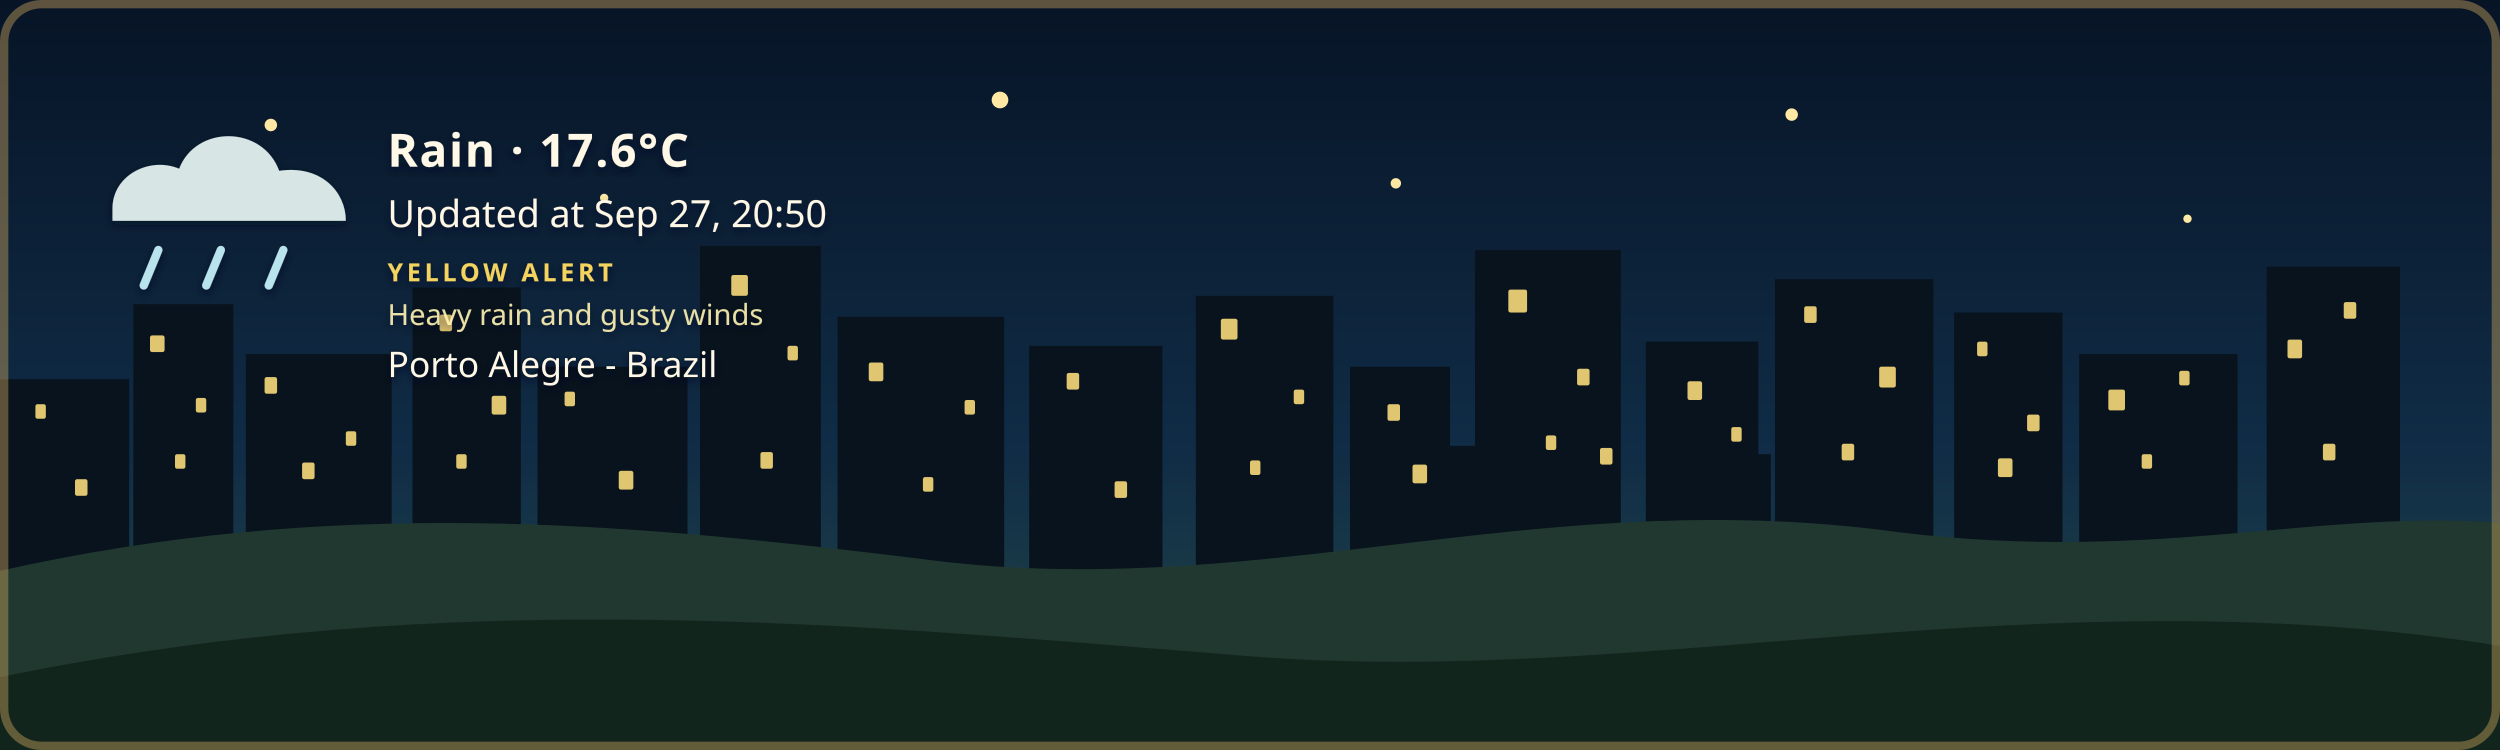
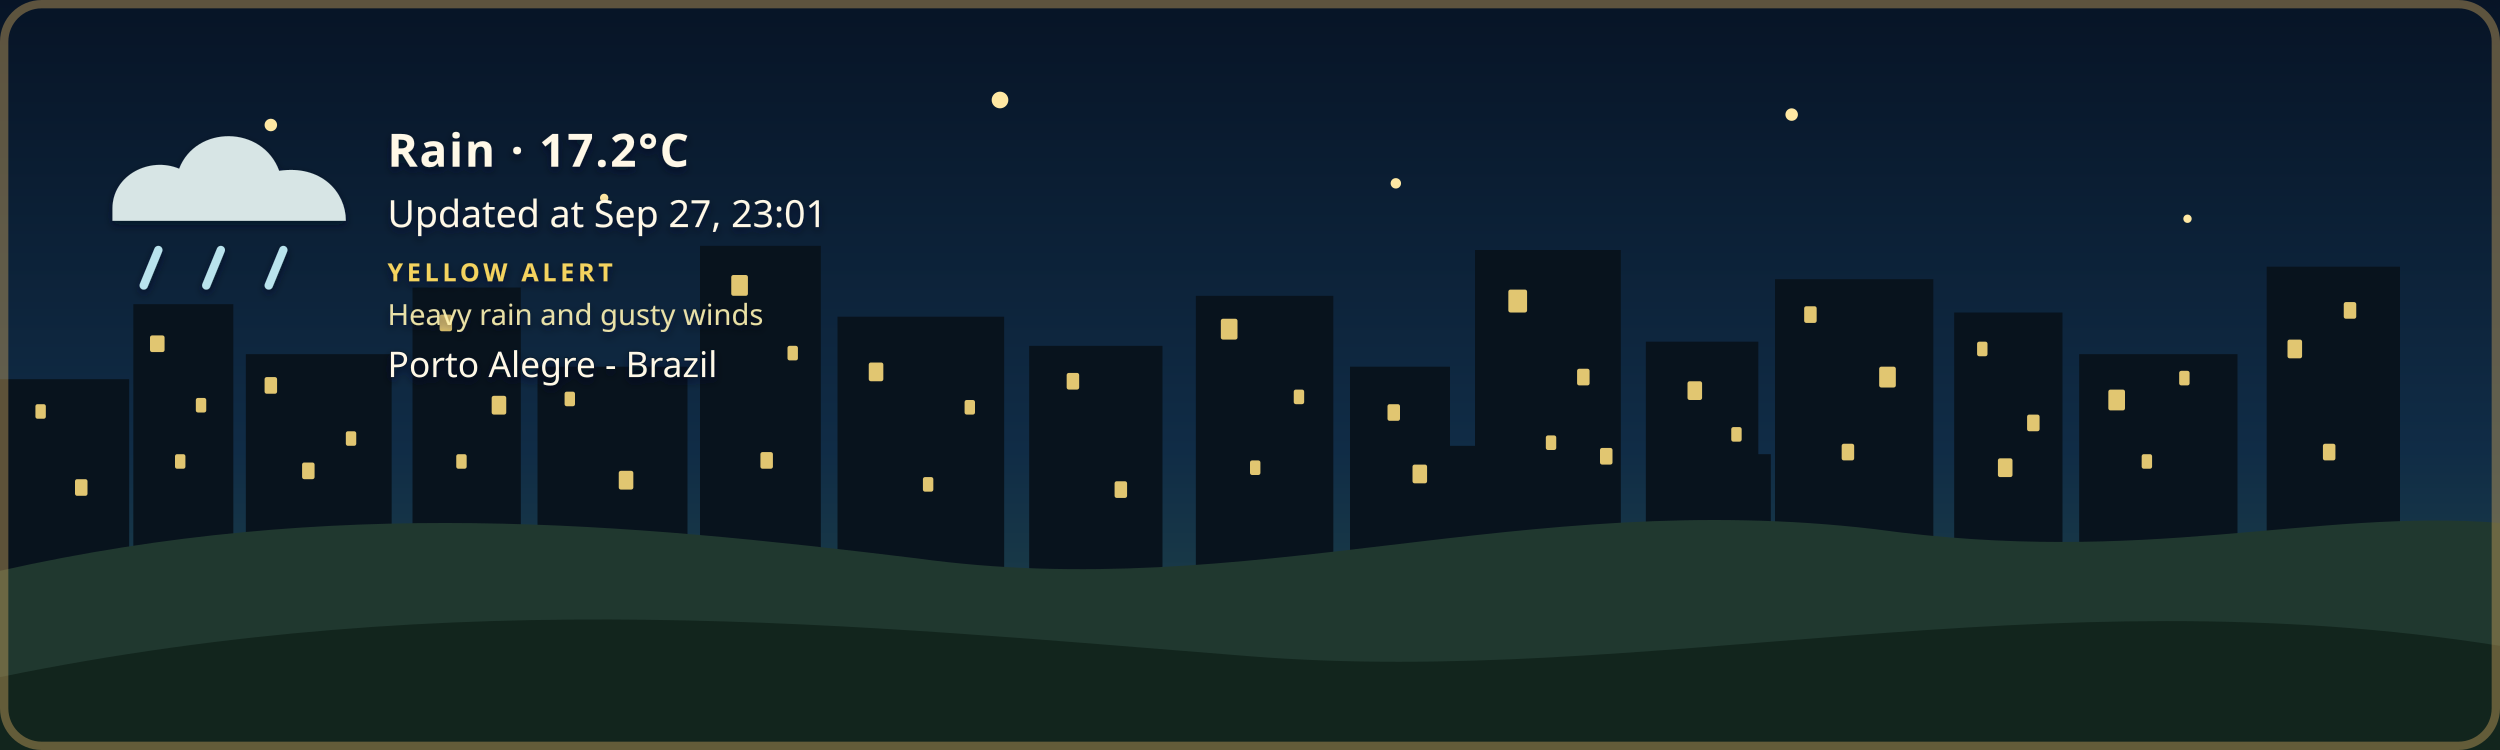
- <svg xmlns="http://www.w3.org/2000/svg" width="1200" height="360" viewBox="0 0 1200 360" role="img" aria-labelledby="title description" class="github-time-night weather-rain alert-yellow" data-temperature="17.6°C" lang="en-US">
+ <svg xmlns="http://www.w3.org/2000/svg" width="1200" height="360" viewBox="0 0 1200 360" role="img" aria-labelledby="title description" class="github-time-night weather-rain alert-yellow" data-temperature="17.2°C" lang="en-US">
  <defs>
    <linearGradient id="daySky" x1="0" y1="0" x2="0" y2="1">
      <stop offset="0%" stop-color="#87c9e8" />
      <stop offset="65%" stop-color="#f6d99a" />
      <stop offset="100%" stop-color="#f4b66e" />
    </linearGradient>
    <linearGradient id="sunsetSky" x1="0" y1="0" x2="0" y2="1">
      <stop offset="0%" stop-color="#4d568f" />
      <stop offset="55%" stop-color="#d46a66" />
      <stop offset="100%" stop-color="#f4a259" />
    </linearGradient>
    <linearGradient id="nightSky" x1="0" y1="0" x2="0" y2="1">
      <stop offset="0%" stop-color="#071426" />
      <stop offset="60%" stop-color="#102c46" />
      <stop offset="100%" stop-color="#244b4a" />
    </linearGradient>
    <linearGradient id="dawnSky" x1="0" y1="0" x2="0" y2="1">
      <stop offset="0%" stop-color="#766b9f" />
      <stop offset="55%" stop-color="#d7939b" />
      <stop offset="100%" stop-color="#f4c280" />
    </linearGradient>
    <radialGradient id="weatherSunFill" cx="35%" cy="30%" r="72%">
      <stop offset="0%" stop-color="#fff4b8" />
      <stop offset="58%" stop-color="#ffdc7a" />
      <stop offset="100%" stop-color="#f2b84f" />
    </radialGradient>
    <linearGradient id="weatherMoonFill" x1="0" y1="0" x2="1" y2="1">
      <stop offset="0%" stop-color="#fff4bd" />
      <stop offset="62%" stop-color="#ffe08a" />
      <stop offset="100%" stop-color="#e9b957" />
    </linearGradient>
    <filter id="weatherContentShadow" x="-20" y="-20" width="500" height="180" filterUnits="userSpaceOnUse">
      <feGaussianBlur in="SourceAlpha" stdDeviation="2" result="shadowBlur" />
      <feOffset in="shadowBlur" dx="0" dy="2" result="shadowOffset" />
      <feFlood flood-color="#071426" flood-opacity="0.65" result="shadowColor" />
      <feComposite in="shadowColor" in2="shadowOffset" operator="in" result="shadow" />
      <feMerge>
        <feMergeNode in="shadow" />
        <feMergeNode in="SourceGraphic" />
      </feMerge>
    </filter>
  </defs>
  <style>
    /* The sky state is updated by the GitHub Action based on local time. */

    .sky {
      animation: none !important;
    }

    .github-time-day .day-sky,
    .github-time-sunset .sunset-sky,
    .github-time-night .night-sky,
    .github-time-dawn .dawn-sky {
      opacity: 1;
    }

    .github-time-day .sunset-sky,
    .github-time-day .night-sky,
    .github-time-day .dawn-sky,
    .github-time-sunset .day-sky,
    .github-time-sunset .night-sky,
    .github-time-sunset .dawn-sky,
    .github-time-night .day-sky,
    .github-time-night .sunset-sky,
    .github-time-night .dawn-sky,
    .github-time-dawn .day-sky,
    .github-time-dawn .sunset-sky,
    .github-time-dawn .night-sky {
      opacity: 0;
    }

    .github-time-day .day-sky,
    .github-time-sunset .sunset-sky,
    .github-time-night .night-sky,
    .github-time-dawn .dawn-sky {
      animation: sky-fade-in 2.5s ease both !important;
    }

    .weather-effect {
      display: none;
    }

    .github-time-night.weather-clear .weather-moon,
    .github-time-day.weather-clear .weather-sun,
    .github-time-sunset.weather-clear .weather-sun,
    .github-time-dawn.weather-clear .weather-sun,
    .weather-cloudy .weather-cloud,
    .weather-rain .weather-cloud,
    .weather-rain .weather-rainfall,
    .weather-wind-rain .weather-cloud,
    .weather-wind-rain .weather-wind,
    .weather-wind-rain .weather-wind-rainfall,
    .weather-storm .weather-cloud,
    .weather-storm .weather-rainfall,
    .weather-storm .weather-lightning,
    .weather-snow .weather-cloud,
    .weather-snow .weather-snowfall {
      display: block;
    }

    .weather-sun {
      transform-box: fill-box;
      transform-origin: center;
      animation: weather-pulse 4s ease-in-out infinite;
    }

    .weather-moon {
      animation: moon-glow 4s ease-in-out infinite;
    }

    .weather-cloud path {
      animation: cloud-drift 8s ease-in-out infinite alternate;
    }

    .weather-rainfall path {
      animation: rain-fall 1.4s linear infinite;
    }

    .weather-rainfall path:nth-child(2) {
      animation-delay: 0.35s;
    }

    .weather-rainfall path:nth-child(3) {
      animation-delay: 0.7s;
    }

    .weather-wind-rainfall path {
      animation: wind-rain-fall 1.15s linear infinite;
    }

    .weather-wind-rainfall path:nth-child(2) {
      animation-delay: 0.3s;
    }

    .weather-wind-rainfall path:nth-child(3) {
      animation-delay: 0.6s;
    }

    .weather-wind path {
      animation: wind-sweep 1.8s ease-in-out infinite;
    }

    .weather-wind path:nth-child(2) {
      animation-delay: 0.45s;
    }

    .weather-snowfall circle {
      animation: snow-fall 3s ease-in-out infinite;
    }

    .weather-snowfall circle:nth-child(2) {
      animation-delay: 1s;
    }

    .weather-snowfall circle:nth-child(3) {
      animation-delay: 2s;
    }

    .weather-lightning {
      animation: lightning-flash 4s ease-in-out infinite;
    }

    svg.github-time-day .city-back,
    svg.github-time-day .city-mid {
      fill: #36545a;
    }

    svg.github-time-sunset .city-back,
    svg.github-time-sunset .city-mid {
      fill: #303247;
    }

    svg.github-time-night .city-back,
    svg.github-time-night .city-mid {
      fill: #08131d;
    }

    svg.github-time-dawn .city-back,
    svg.github-time-dawn .city-mid {
      fill: #404158;
    }

    .city-window {
      opacity: 0;
      fill: #f8d97a;
    }

    svg.github-time-night .city-window,
    svg.github-time-dawn .city-window,
    svg.github-time-sunset .city-window {
      opacity: 0.9;
    }

    .city-window rect {
      animation: city-window-toggle-a 20s steps(1, end) infinite;
    }

    .city-window rect:nth-child(3n) {
      animation-name: city-window-toggle-b;
      animation-delay: -4s;
    }

    .city-window rect:nth-child(4n) {
      animation-name: city-window-toggle-c;
      animation-delay: -9s;
    }

    .city-window rect:nth-child(5n) {
      animation-name: city-window-toggle-d;
      animation-delay: -13s;
    }

    .city-window rect:nth-child(7n) {
      animation-name: city-window-toggle-e;
      animation-delay: -17s;
    }

    #weather-alert-level,
    #weather-alert-detail {
      display: none;
    }

    svg.alert-yellow #weather-alert-level,
    svg.alert-yellow #weather-alert-detail,
    svg.alert-orange #weather-alert-level,
    svg.alert-orange #weather-alert-detail,
    svg.alert-red #weather-alert-level,
    svg.alert-red #weather-alert-detail {
      display: block;
    }

    svg.alert-yellow #weather-alert-level {
      fill: #f4d35e;
    }

    svg.alert-yellow #weather-alert-detail {
      fill: #fff3b3;
    }

    svg.alert-orange #weather-alert-level {
      fill: #f9a74f;
    }

    svg.alert-orange #weather-alert-detail {
      fill: #ffd0a0;
    }

    svg.alert-red #weather-alert-level {
      fill: #ff675c;
    }

    svg.alert-red #weather-alert-detail {
      fill: #ffc2bf;
    }

    #weather-description,
    #weather-time,
    #weather-alert-level,
    #weather-alert-detail,
    #weather-location {
      animation: info-fade-in 1.5s ease both;
      font-family: sans-serif;
    }

    #weather-description {
      letter-spacing: 0.04em;
    }

    @keyframes sky-fade-in {
      from {
        opacity: 0;
      }

      to {
        opacity: 1;
      }
    }

    @keyframes info-fade-in {
      from {
        opacity: 0;
        transform: translateY(6px);
      }

      to {
        opacity: 1;
        transform: translateY(0);
      }
    }

    @keyframes weather-pulse {
      0%,
      100% {
        opacity: 0.85;
        transform: scale(0.96);
      }

      50% {
        opacity: 1;
        transform: scale(1.04);
      }
    }

    @keyframes moon-glow {
      0%,
      100% {
        opacity: 0.8;
      }

      50% {
        opacity: 1;
      }
    }

    @keyframes cloud-drift {
      from {
        transform: translateX(-5px);
      }

      to {
        transform: translateX(8px);
      }
    }

    @keyframes rain-fall {
      0% {
        opacity: 0;
        transform: translateY(-7px);
      }

      25%,
      75% {
        opacity: 1;
      }

      100% {
        opacity: 0;
        transform: translateY(10px);
      }
    }

    @keyframes wind-rain-fall {
      0% {
        opacity: 0;
        transform: translate(-6px, -5px);
      }

      25%,
      75% {
        opacity: 1;
      }

      100% {
        opacity: 0;
        transform: translate(8px, 10px);
      }
    }

    @keyframes wind-sweep {
      0%,
      100% {
        opacity: 0.3;
        transform: translateX(-7px);
      }

      50% {
        opacity: 1;
        transform: translateX(6px);
      }
    }

    @keyframes snow-fall {
      0%,
      100% {
        opacity: 0.35;
        transform: translateY(-5px);
      }

      50% {
        opacity: 1;
        transform: translate(5px, 8px);
      }
    }

    @keyframes lightning-flash {
      0%,
      88%,
      100% {
        opacity: 0;
      }

      90%,
      93% {
        opacity: 1;
      }
    }

    @keyframes city-window-toggle-a {
      0%,
      19%,
      61%,
      100% {
        opacity: 1;
      }

      20%,
      60% {
        opacity: 0;
      }
    }

    @keyframes city-window-toggle-b {
      0%,
      34%,
      76%,
      100% {
        opacity: 0;
      }

      35%,
      75% {
        opacity: 1;
      }
    }

    @keyframes city-window-toggle-c {
      0%,
      24%,
      46%,
      100% {
        opacity: 1;
      }

      25%,
      45% {
        opacity: 0;
      }
    }

    @keyframes city-window-toggle-d {
      0%,
      49%,
      86%,
      100% {
        opacity: 1;
      }

      50%,
      85% {
        opacity: 0;
      }
    }

    @keyframes city-window-toggle-e {
      0%,
      14%,
      56%,
      100% {
        opacity: 0;
      }

      15%,
      55% {
        opacity: 1;
      }
    }

    .stars {
      opacity: 0;
    }

    .github-time-sunset .stars,
    .github-time-dawn .stars {
      opacity: 0.35;
    }

    .github-time-night .stars {
      opacity: 1;
    }

    .star {
      animation: twinkle 2.5s ease-in-out infinite;
      transform-box: fill-box;
      transform-origin: center;
    }

    .star:nth-child(2) {
      animation-delay: 0.5s;
    }

    .star:nth-child(3) {
      animation-delay: 1s;
    }

    .star:nth-child(4) {
      animation-delay: 1.5s;
    }

    @keyframes twinkle {
      0%,
      100% {
        opacity: 0.25;
        transform: scale(0.8);
      }

      50% {
        opacity: 1;
        transform: scale(1.25);
      }
    }

    /*
     * Disable animations when the visitor has requested reduced motion.
     */
    @media (prefers-reduced-motion: reduce) {
      .sky,
      .stars,
      .star,
      .weather-sun,
      .weather-moon,
      .weather-cloud path,
      .weather-rainfall path,
      .weather-wind-rainfall path,
      .weather-wind path,
      .weather-snowfall circle,
      .weather-lightning,
      .city-window rect,
      #weather-description,
      #weather-time,
      #weather-alert-level,
      #weather-alert-detail,
      #weather-location {
        animation: none !important;
      }
    }
  </style>
  <g id="skies">
    <rect class="sky day-sky" width="1200" height="360" fill="url(#daySky)" />
    <rect class="sky sunset-sky" width="1200" height="360" fill="url(#sunsetSky)" />
    <rect class="sky night-sky" width="1200" height="360" fill="url(#nightSky)" />
    <rect class="sky dawn-sky" width="1200" height="360" fill="url(#dawnSky)" />
  </g>
  <g class="stars" fill="#ffe8a3">
    <circle class="star" cx="130" cy="60" r="3" />
    <circle class="star" cx="290" cy="95" r="2" />
    <circle class="star" cx="480" cy="48" r="4" />
    <circle class="star" cx="670" cy="88" r="2.5" />
    <circle class="star" cx="860" cy="55" r="3" />
    <circle class="star" cx="1050" cy="105" r="2" />
  </g>
  <g class="city-shape">
    <g class="city-back">
      <rect x="0" y="182" width="62" height="94" />
      <rect x="64" y="146" width="48" height="130" />
      <rect x="118" y="170" width="70" height="106" />
      <rect x="198" y="138" width="52" height="138" />
      <rect x="258" y="176" width="72" height="100" />
      <rect x="336" y="118" width="58" height="158" />
      <rect x="402" y="152" width="80" height="124" />
      <rect x="494" y="166" width="64" height="110" />
      <rect x="574" y="142" width="66" height="134" />
      <rect x="648" y="176" width="48" height="100" />
      <rect x="708" y="120" width="70" height="156" />
      <rect x="790" y="164" width="54" height="112" />
      <rect x="852" y="134" width="76" height="142" />
      <rect x="938" y="150" width="52" height="126" />
      <rect x="998" y="170" width="76" height="106" />
      <rect x="1088" y="128" width="64" height="148" />
    </g>
    <g class="city-mid">
      <rect x="24" y="226" width="28" height="50" />
      <rect x="88" y="210" width="18" height="66" />
      <rect x="148" y="218" width="22" height="58" />
      <rect x="214" y="206" width="22" height="70" />
      <rect x="282" y="210" width="18" height="66" />
      <rect x="362" y="206" width="22" height="70" />
      <rect x="430" y="220" width="18" height="56" />
      <rect x="528" y="220" width="20" height="56" />
      <rect x="606" y="214" width="22" height="62" />
      <rect x="690" y="214" width="18" height="62" />
      <rect x="754" y="208" width="18" height="68" />
      <rect x="830" y="218" width="20" height="58" />
      <rect x="892" y="214" width="18" height="62" />
      <rect x="960" y="224" width="18" height="52" />
      <rect x="1018" y="218" width="22" height="58" />
      <rect x="1108" y="210" width="18" height="66" />
    </g>
    <g class="city-window">
      <rect x="17" y="194" width="5" height="7" rx="1" />
      <rect x="36" y="230" width="6" height="8" rx="1" />
      <rect x="72" y="161" width="7" height="8" rx="1" />
      <rect x="84" y="218" width="5" height="7" rx="1" />
      <rect x="94" y="191" width="5" height="7" rx="1" />
      <rect x="127" y="181" width="6" height="8" rx="1" />
      <rect x="145" y="222" width="6" height="8" rx="1" />
      <rect x="166" y="207" width="5" height="7" rx="1" />
      <rect x="211" y="151" width="6" height="8" rx="1" />
      <rect x="219" y="218" width="5" height="7" rx="1" />
      <rect x="236" y="190" width="7" height="9" rx="1" />
      <rect x="271" y="188" width="5" height="7" rx="1" />
      <rect x="297" y="226" width="7" height="9" rx="1" />
      <rect x="351" y="132" width="8" height="10" rx="1" />
      <rect x="365" y="217" width="6" height="8" rx="1" />
      <rect x="378" y="166" width="5" height="7" rx="1" />
      <rect x="417" y="174" width="7" height="9" rx="1" />
      <rect x="443" y="229" width="5" height="7" rx="1" />
      <rect x="463" y="192" width="5" height="7" rx="1" />
      <rect x="512" y="179" width="6" height="8" rx="1" />
      <rect x="535" y="231" width="6" height="8" rx="1" />
      <rect x="586" y="153" width="8" height="10" rx="1" />
      <rect x="600" y="221" width="5" height="7" rx="1" />
      <rect x="621" y="187" width="5" height="7" rx="1" />
      <rect x="666" y="194" width="6" height="8" rx="1" />
      <rect x="678" y="223" width="7" height="9" rx="1" />
      <rect x="724" y="139" width="9" height="11" rx="1" />
      <rect x="742" y="209" width="5" height="7" rx="1" />
      <rect x="757" y="177" width="6" height="8" rx="1" />
      <rect x="768" y="215" width="6" height="8" rx="1" />
      <rect x="810" y="183" width="7" height="9" rx="1" />
      <rect x="831" y="205" width="5" height="7" rx="1" />
      <rect x="866" y="147" width="6" height="8" rx="1" />
      <rect x="884" y="213" width="6" height="8" rx="1" />
      <rect x="902" y="176" width="8" height="10" rx="1" />
      <rect x="949" y="164" width="5" height="7" rx="1" />
      <rect x="959" y="220" width="7" height="9" rx="1" />
      <rect x="973" y="199" width="6" height="8" rx="1" />
      <rect x="1012" y="187" width="8" height="10" rx="1" />
      <rect x="1028" y="218" width="5" height="7" rx="1" />
      <rect x="1046" y="178" width="5" height="7" rx="1" />
      <rect x="1098" y="163" width="7" height="9" rx="1" />
      <rect x="1115" y="213" width="6" height="8" rx="1" />
      <rect x="1125" y="145" width="6" height="8" rx="1" />
    </g>
  </g>
  <g transform="translate(54 48)" filter="url(#weatherContentShadow)">
    <g class="weather-effect weather-sun">
      <circle cx="34" cy="34" r="23" fill="url(#weatherSunFill)" />
      <g stroke="#ffd66f" stroke-width="4" stroke-linecap="round">
        <path d="M 34 0 V 8" />
        <path d="M 34 60 V 68" />
        <path d="M 0 34 H 8" />
        <path d="M 60 34 H 68" />
        <path d="M 10 10 L 16 16" />
        <path d="M 52 52 L 58 58" />
        <path d="M 58 10 L 52 16" />
        <path d="M 16 52 L 10 58" />
      </g>
    </g>
    <g class="weather-effect weather-moon">
      <path d="M 54 4 C 38 7, 26 20, 26 36 C 26 53, 39 66, 56 66 C 65 66, 74 62, 80 56 C 76 57, 72 58, 68 58 C 51 58, 38 45, 38 28 C 38 18, 44 9, 54 4 Z" fill="url(#weatherMoonFill)" />
    </g>
    <g class="weather-effect weather-cloud" fill="#d7e5e5">
      <path d="M 0 52 C 0 36, 18 27, 32 33 C 40 12, 72 12, 80 34 C 100 31, 112 44, 112 58 H 0 Z" />
    </g>
    <g class="weather-effect weather-rainfall" stroke="#b9e3ed" stroke-width="4" stroke-linecap="round">
      <path d="M 22 72 l -7 17" />
      <path d="M 52 72 l -7 17" />
      <path d="M 82 72 l -7 17" />
    </g>
    <g class="weather-effect weather-wind-rainfall" stroke="#b9e3ed" stroke-width="4" stroke-linecap="round">
      <path d="M 50 70 l -10 19" />
      <path d="M 75 70 l -10 19" />
      <path d="M 100 70 l -10 19" />
    </g>
    <g class="weather-effect weather-wind" fill="none" stroke="#eef8ff" stroke-width="3.5" stroke-linecap="round">
      <path d="M 2 73 C 12 68, 22 68, 32 72" />
      <path d="M 2 88 C 13 83, 24 83, 34 87" />
    </g>
    <g class="weather-effect weather-lightning" fill="#ffe37b">
      <path d="M 62 68 l -14 27 h 12 l -7 20 l 24 -31 h -13 z" />
    </g>
    <g class="weather-effect weather-snowfall" fill="#eef8ff">
      <circle cx="22" cy="78" r="4" />
      <circle cx="52" cy="91" r="4" />
      <circle cx="82" cy="78" r="4" />
    </g>
-     <text id="weather-description" x="132" y="32" fill="#fff8e7" font-family="sans-serif" font-size="22" font-weight="600">Rain · 17.6°C</text>
-     <text id="weather-time" x="132" y="61" fill="#fff8e7" font-family="sans-serif" font-size="18">Updated at Sep 27, 20:50</text>
+     <text id="weather-description" x="132" y="32" fill="#fff8e7" font-family="sans-serif" font-size="22" font-weight="600">Rain · 17.2°C</text>
+     <text id="weather-time" x="132" y="61" fill="#fff8e7" font-family="sans-serif" font-size="18">Updated at Sep 27, 23:01</text>
    <text id="weather-alert-level" x="132" y="87" fill="#eaf3ff" font-family="sans-serif" font-size="12" font-weight="700" letter-spacing="1.8">YELLOW ALERT</text>
    <text id="weather-alert-detail" x="132" y="108" fill="#eef7ff" font-family="sans-serif" font-size="14" opacity="0.9">Heavy rain and gusty winds</text>
    <text id="weather-location" x="132" y="133" fill="#fff8e7" stroke="#071426" stroke-width="0.8" stroke-opacity="0.65" paint-order="stroke fill" font-family="sans-serif" font-size="17" font-weight="500">Porto Alegre - Brazil</text>
  </g>
  <path d="       M 0 274       C 160 238, 300 251, 440 268       C 600 290, 730 234, 900 254       C 1030 272, 1110 244, 1200 251       L 1200 360       L 0 360       Z     " fill="#20382f" />
  <path d="       M 0 325       C 220 280, 410 300, 600 315       C 790 330, 980 275, 1200 310       L 1200 360       L 0 360       Z     " fill="#12251d" />
  <rect x="2" y="2" width="1196" height="356" rx="18" fill="none" stroke="#c6a15b" stroke-width="4" stroke-opacity="0.45" />
</svg>
